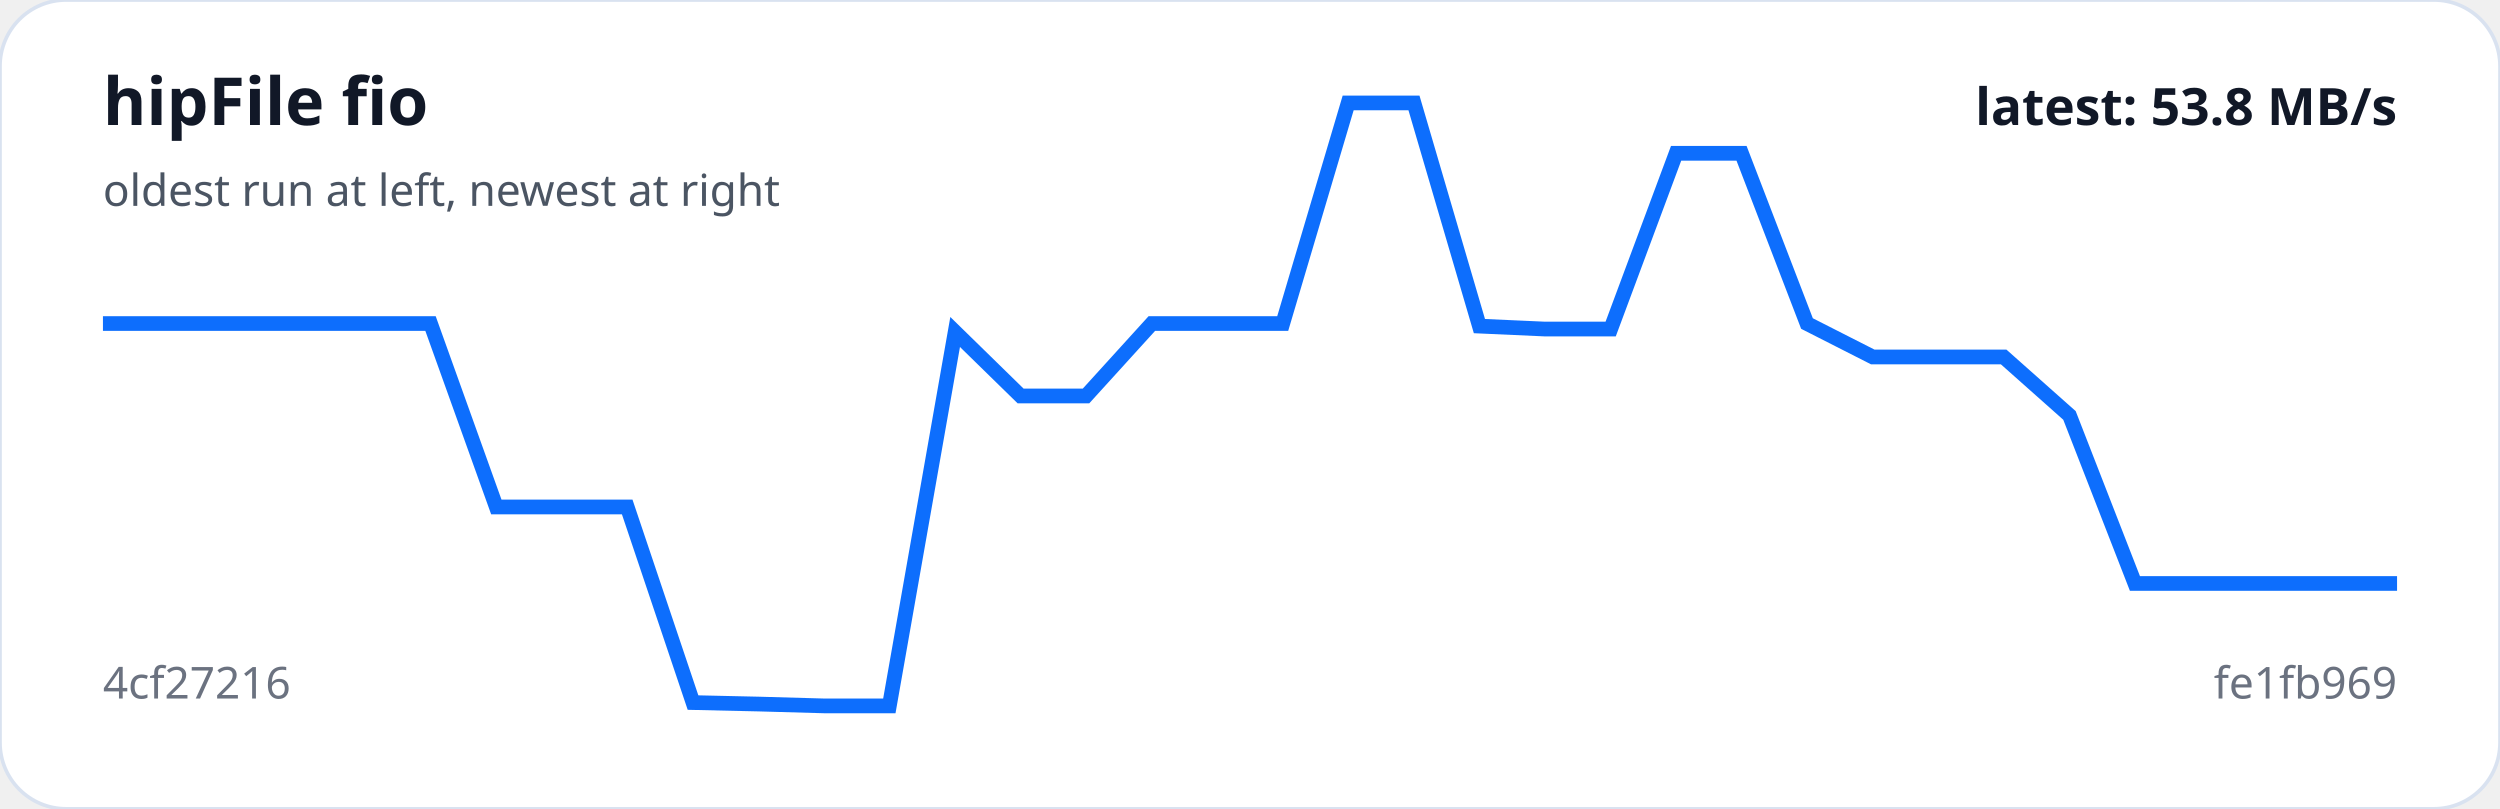
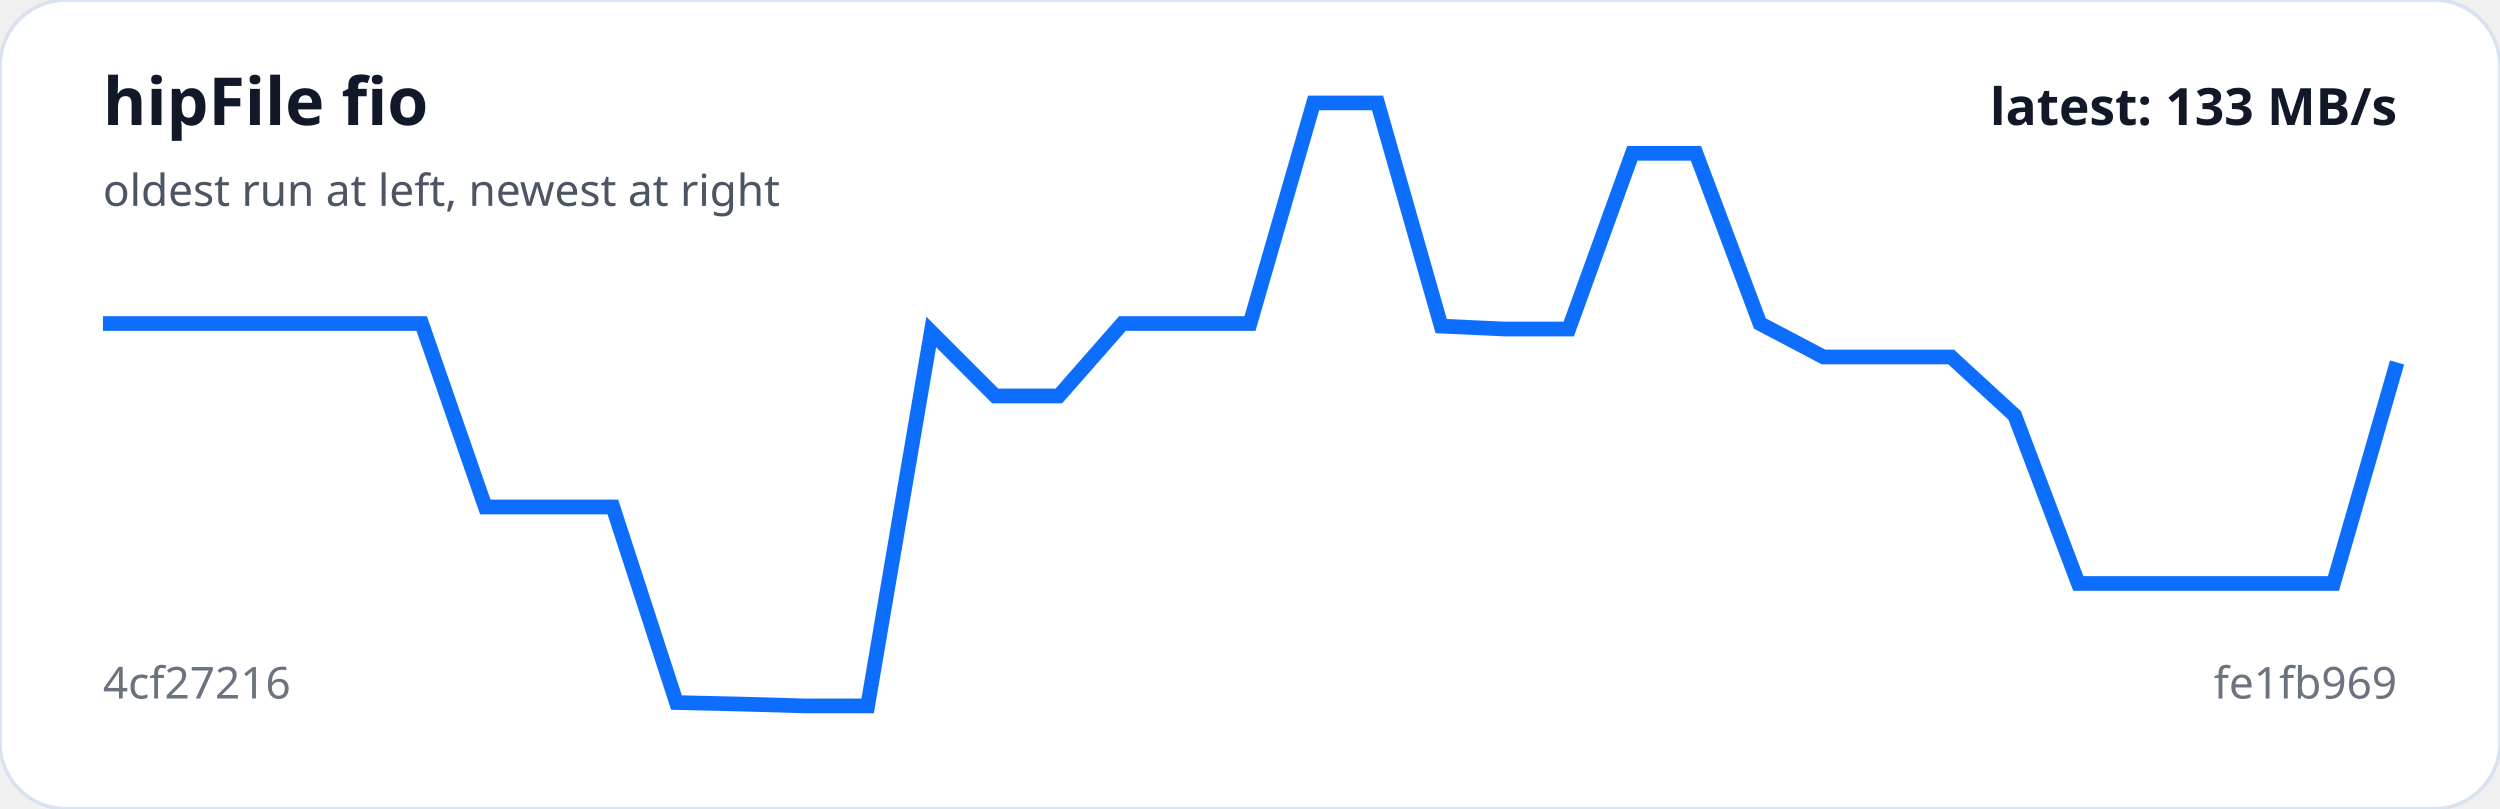
<svg xmlns="http://www.w3.org/2000/svg" viewBox="0 0 680 220" width="100%" role="img" aria-label="hipFile fio trend">
  <rect width="100%" height="100%" rx="18" fill="#ffffff" stroke="#d9e2f0" />
-   <polyline fill="none" stroke="#0d6efd" stroke-width="4" points="28.0,88.0 45.8,88.0 63.7,88.0 81.5,88.0 99.3,88.0 117.1,88.0 135.0,137.9 152.8,137.9 170.6,137.9 188.5,191.1 206.3,191.5 224.1,192.0 241.9,192.0 259.8,90.3 277.6,107.7 295.4,107.7 313.3,88.0 331.1,88.0 348.9,88.0 366.7,28.0 384.6,28.0 402.4,88.7 420.2,89.5 438.1,89.5 455.9,41.7 473.7,41.7 491.5,88.0 509.4,97.1 527.2,97.1 545.0,97.1 562.9,113.0 580.7,158.7 598.5,158.7 616.3,158.7 634.2,158.7 652.0,158.7" />
+   <polyline fill="none" stroke="#0d6efd" stroke-width="4" points="28.0,88.0 45.3,88.0 62.7,88.0 80.0,88.0 97.3,88.0 114.7,88.0 132.0,137.9 149.3,137.9 166.7,137.9 184.0,191.1 201.3,191.5 218.7,192.0 236.0,192.0 253.3,90.3 270.7,107.7 288.0,107.7 305.3,88.0 322.7,88.0 340.0,88.0 357.3,28.0 374.7,28.0 392.0,88.7 409.3,89.5 426.7,89.5 444.0,41.7 461.3,41.7 478.7,88.0 496.0,97.1 513.3,97.1 530.7,97.1 548.0,113.0 565.3,158.7 582.7,158.7 600.0,158.7 617.3,158.7 634.7,158.7 652.0,98.6" />
  <text x="28" y="34" fill="#111827" font-family="system-ui,sans-serif" font-size="18" font-weight="700">hipFile fio</text>
  <text x="28" y="56" fill="#4b5563" font-family="system-ui,sans-serif" font-size="12">oldest run at left, newest at right</text>
  <text x="28" y="190" fill="#6b7280" font-family="system-ui,sans-serif" font-size="12">4cf27216</text>
  <text x="652" y="190" text-anchor="end" fill="#6b7280" font-family="system-ui,sans-serif" font-size="12">fe1fb969</text>
-   <text x="652" y="34" text-anchor="end" fill="#111827" font-family="system-ui,sans-serif" font-size="14" font-weight="700">latest: 53.8 MB/s</text>
+   <text x="652" y="34" text-anchor="end" fill="#111827" font-family="system-ui,sans-serif" font-size="14" font-weight="700">latest: 133 MB/s</text>
</svg>
